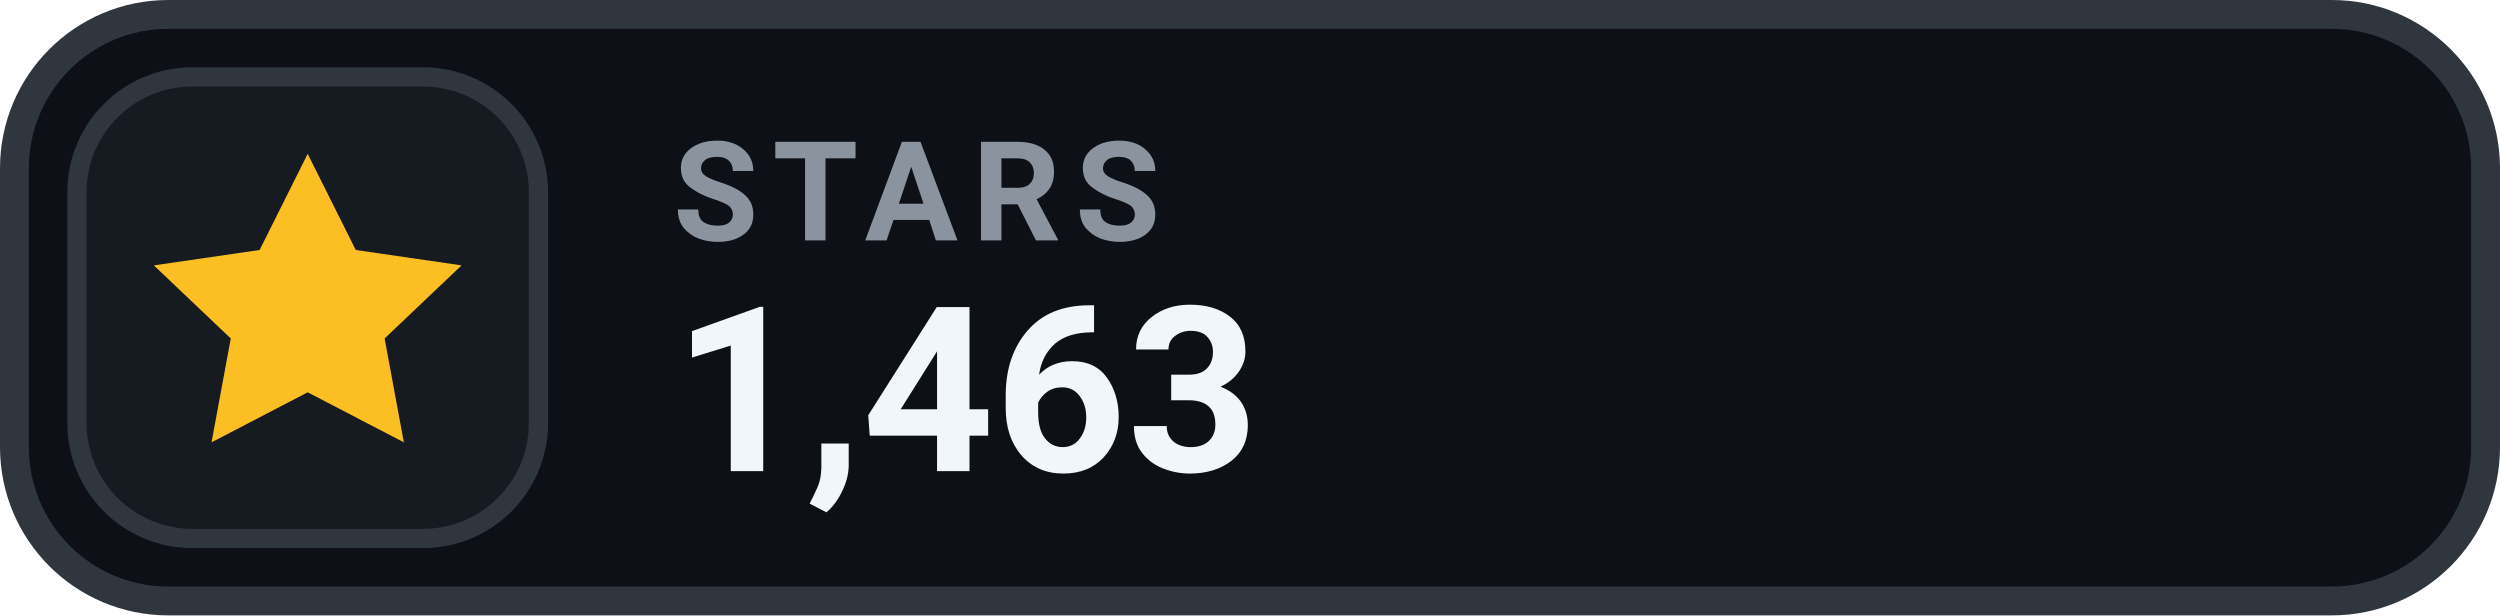
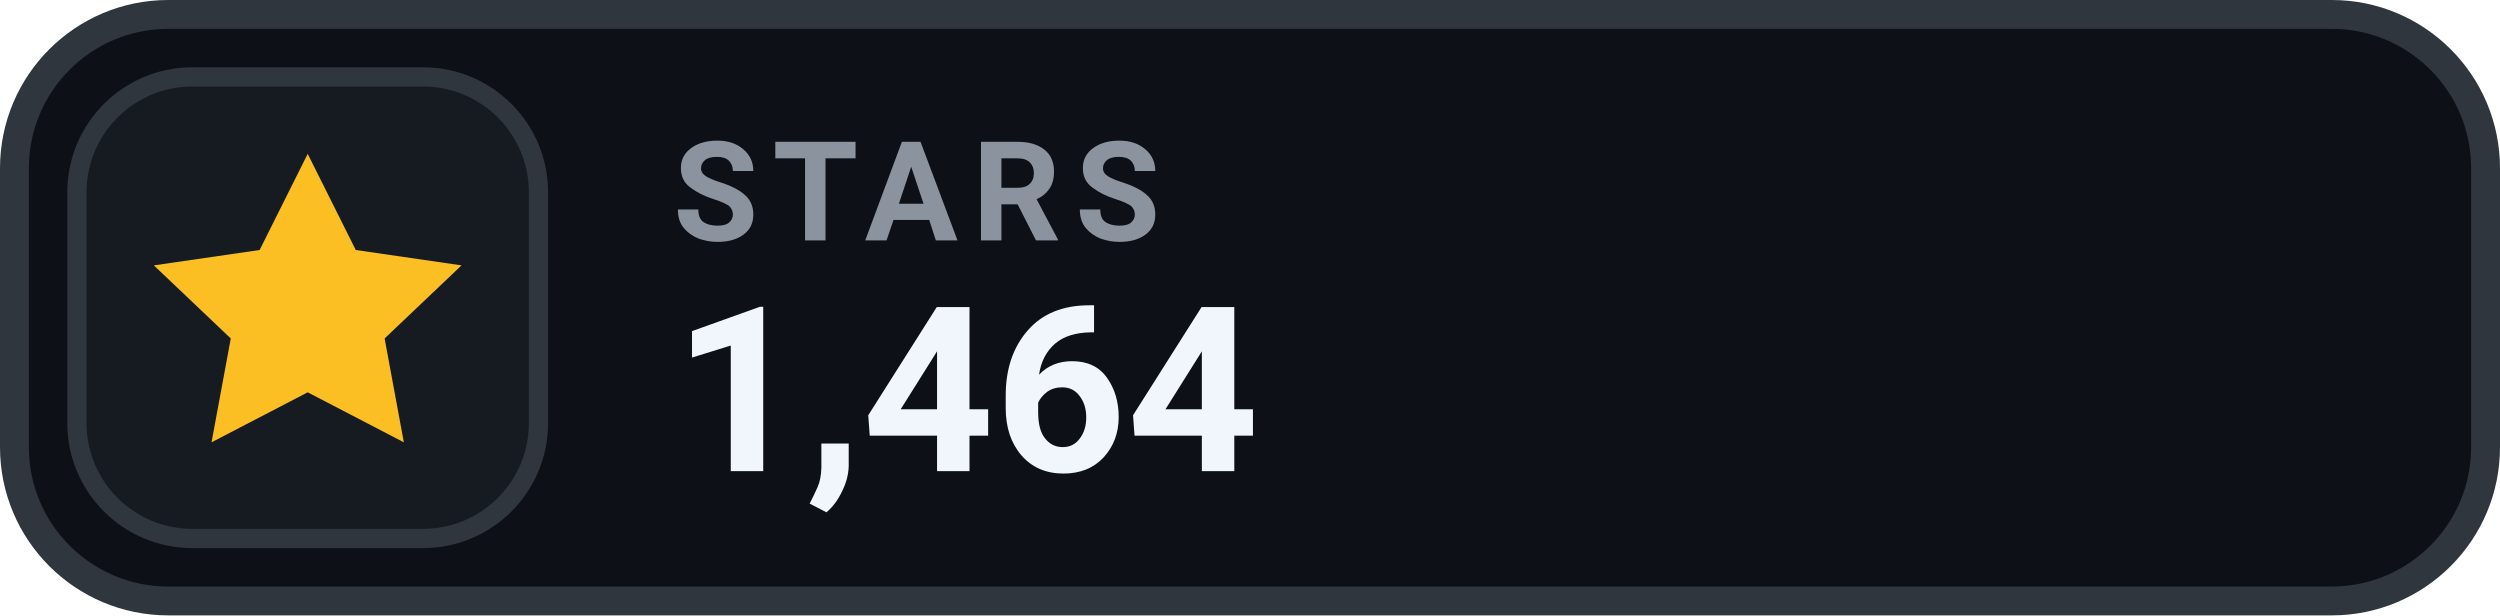
- <svg xmlns="http://www.w3.org/2000/svg" width="130" height="32" viewBox="0 0 130 32" role="img" aria-label="STARS 1,463">
+ <svg xmlns="http://www.w3.org/2000/svg" width="130" height="32" viewBox="0 0 130 32" role="img" aria-label="STARS 1,464">
  <rect x=".75" y=".75" width="128.5" height="30.5" rx="8" fill="#0D1117" stroke="#30363D" stroke-width="1.5" />
  <rect x="4" y="4" width="24" height="24" rx="6" fill="#161B22" stroke="#30363D" stroke-width="1" />
  <g transform="translate(16 16)" style="color:#FBBF24;">
    <path d="M0 -8 l2.5 5 5.5 .8 -4 3.8 1 5.4 -5 -2.6 -5 2.6 1 -5.4 -4 -3.8 5.5 -.8 Z" fill="currentColor" />
  </g>
  <text x="35" y="12.5" fill="#8B949E" font-family="-apple-system,BlinkMacSystemFont,'Segoe UI',Roboto,Helvetica,Arial,sans-serif" font-size="7.2" font-weight="700" letter-spacing=".75">STARS</text>
-   <text x="35" y="24.5" fill="#F0F6FC" font-family="-apple-system,BlinkMacSystemFont,'Segoe UI',Roboto,Helvetica,Arial,sans-serif" font-size="12" font-weight="700">1,463</text>
+   <text x="35" y="24.5" fill="#F0F6FC" font-family="-apple-system,BlinkMacSystemFont,'Segoe UI',Roboto,Helvetica,Arial,sans-serif" font-size="12" font-weight="700">1,464</text>
</svg>
